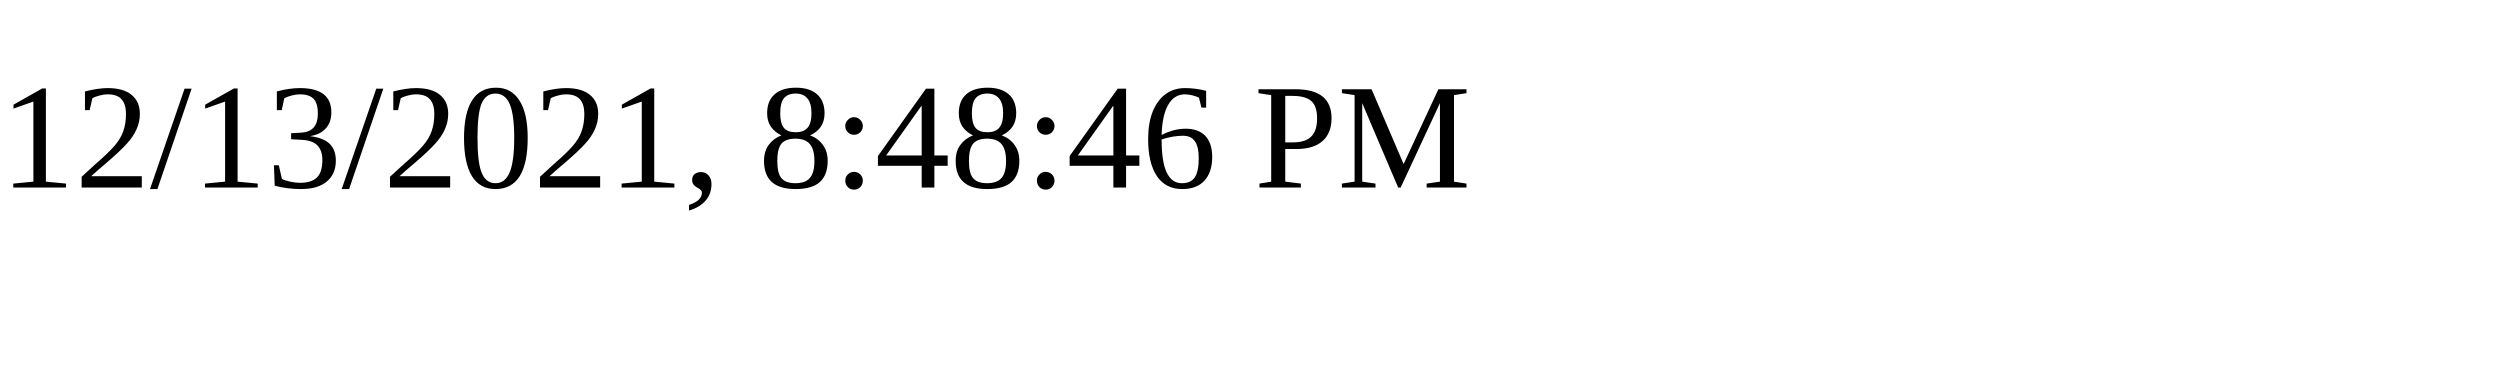
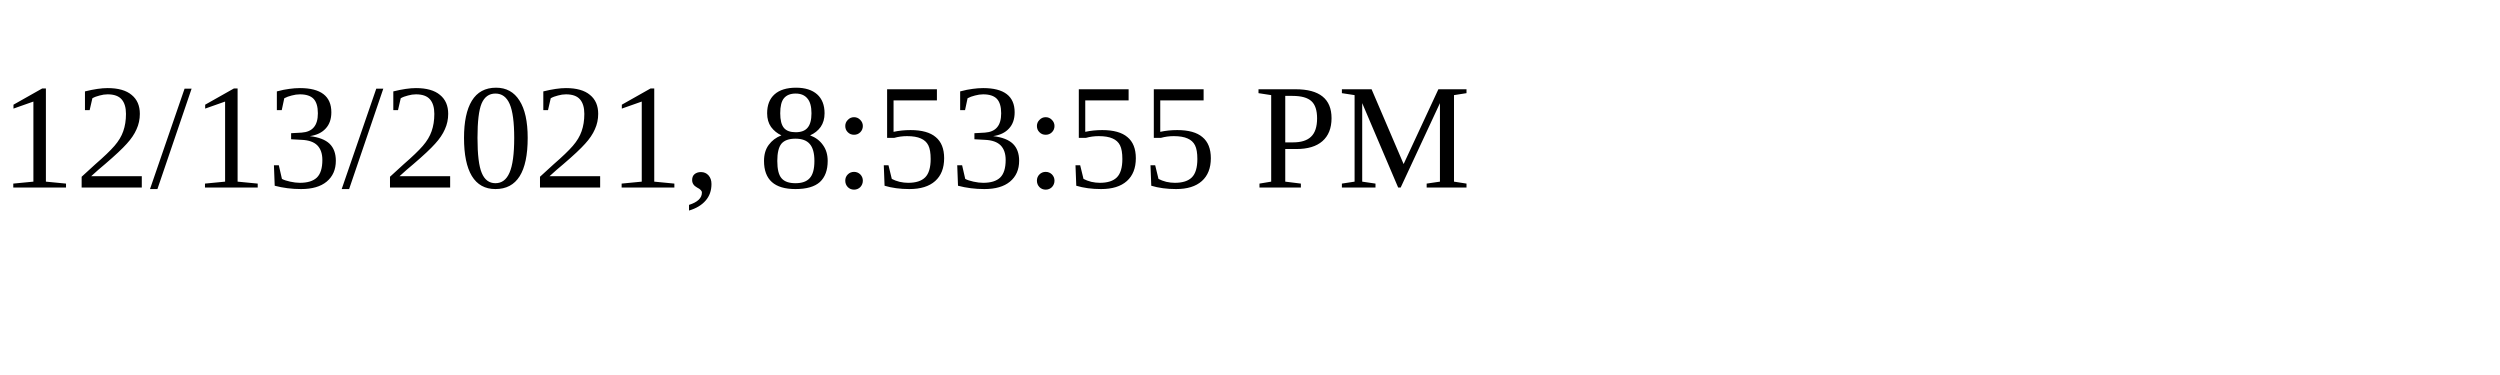
<svg xmlns="http://www.w3.org/2000/svg" height="30" width="200">
-   <text x="0" y="15">12/13/2021, 8:48:46 PM</text>
+   <text x="0" y="15">12/13/2021, 8:53:55 PM</text>
</svg>
